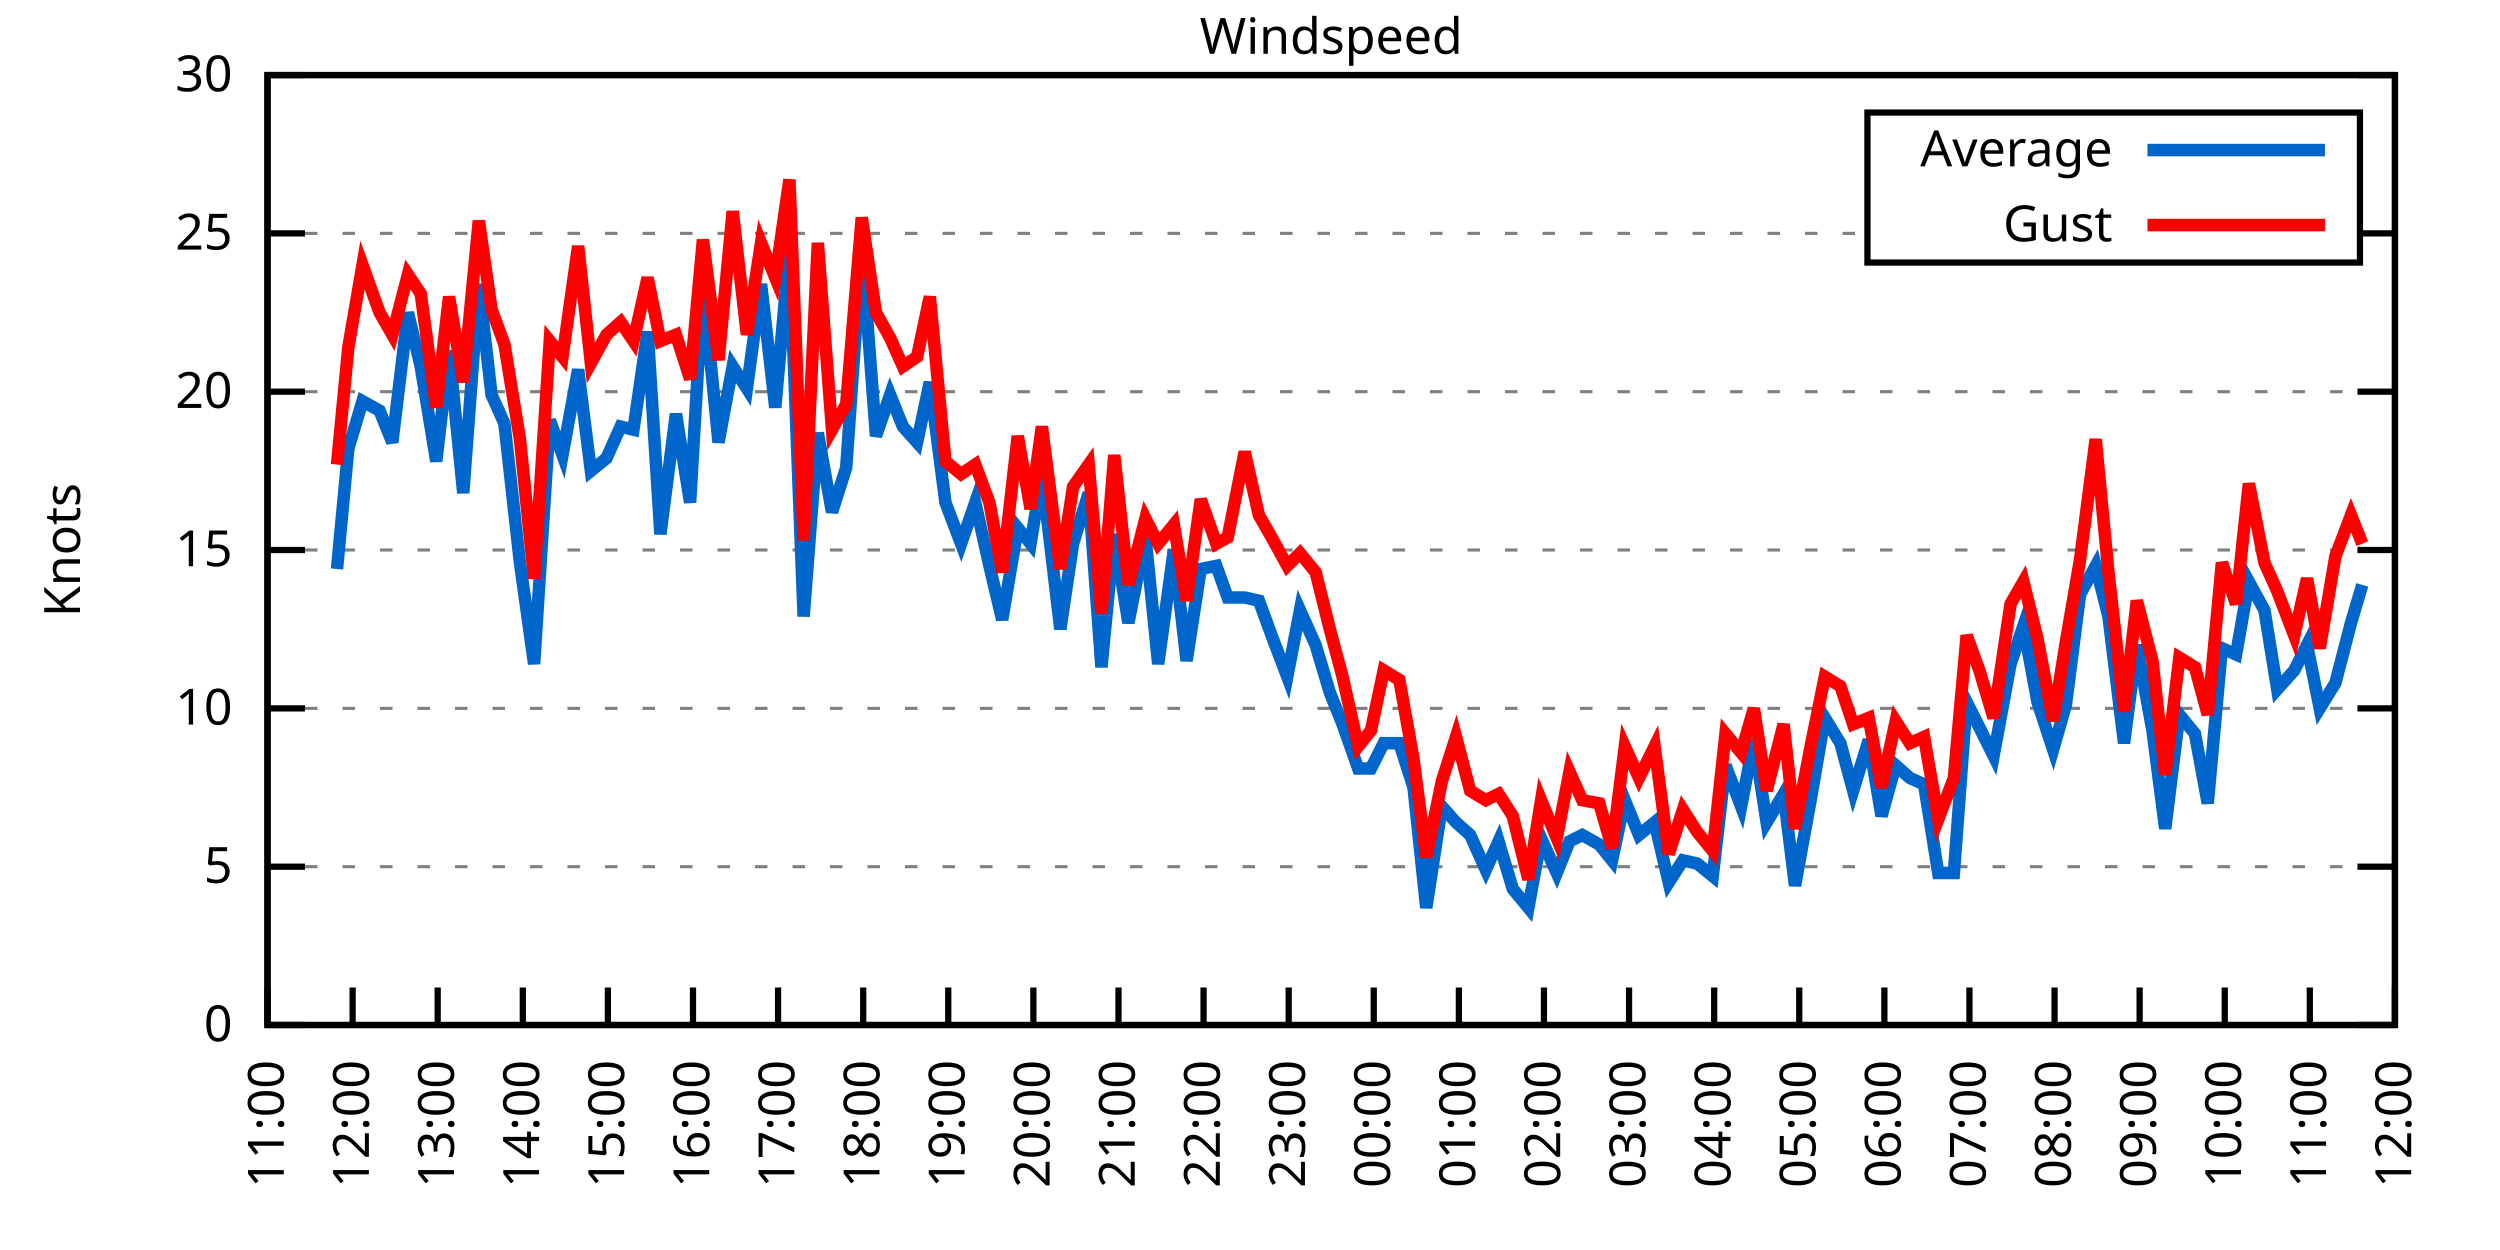
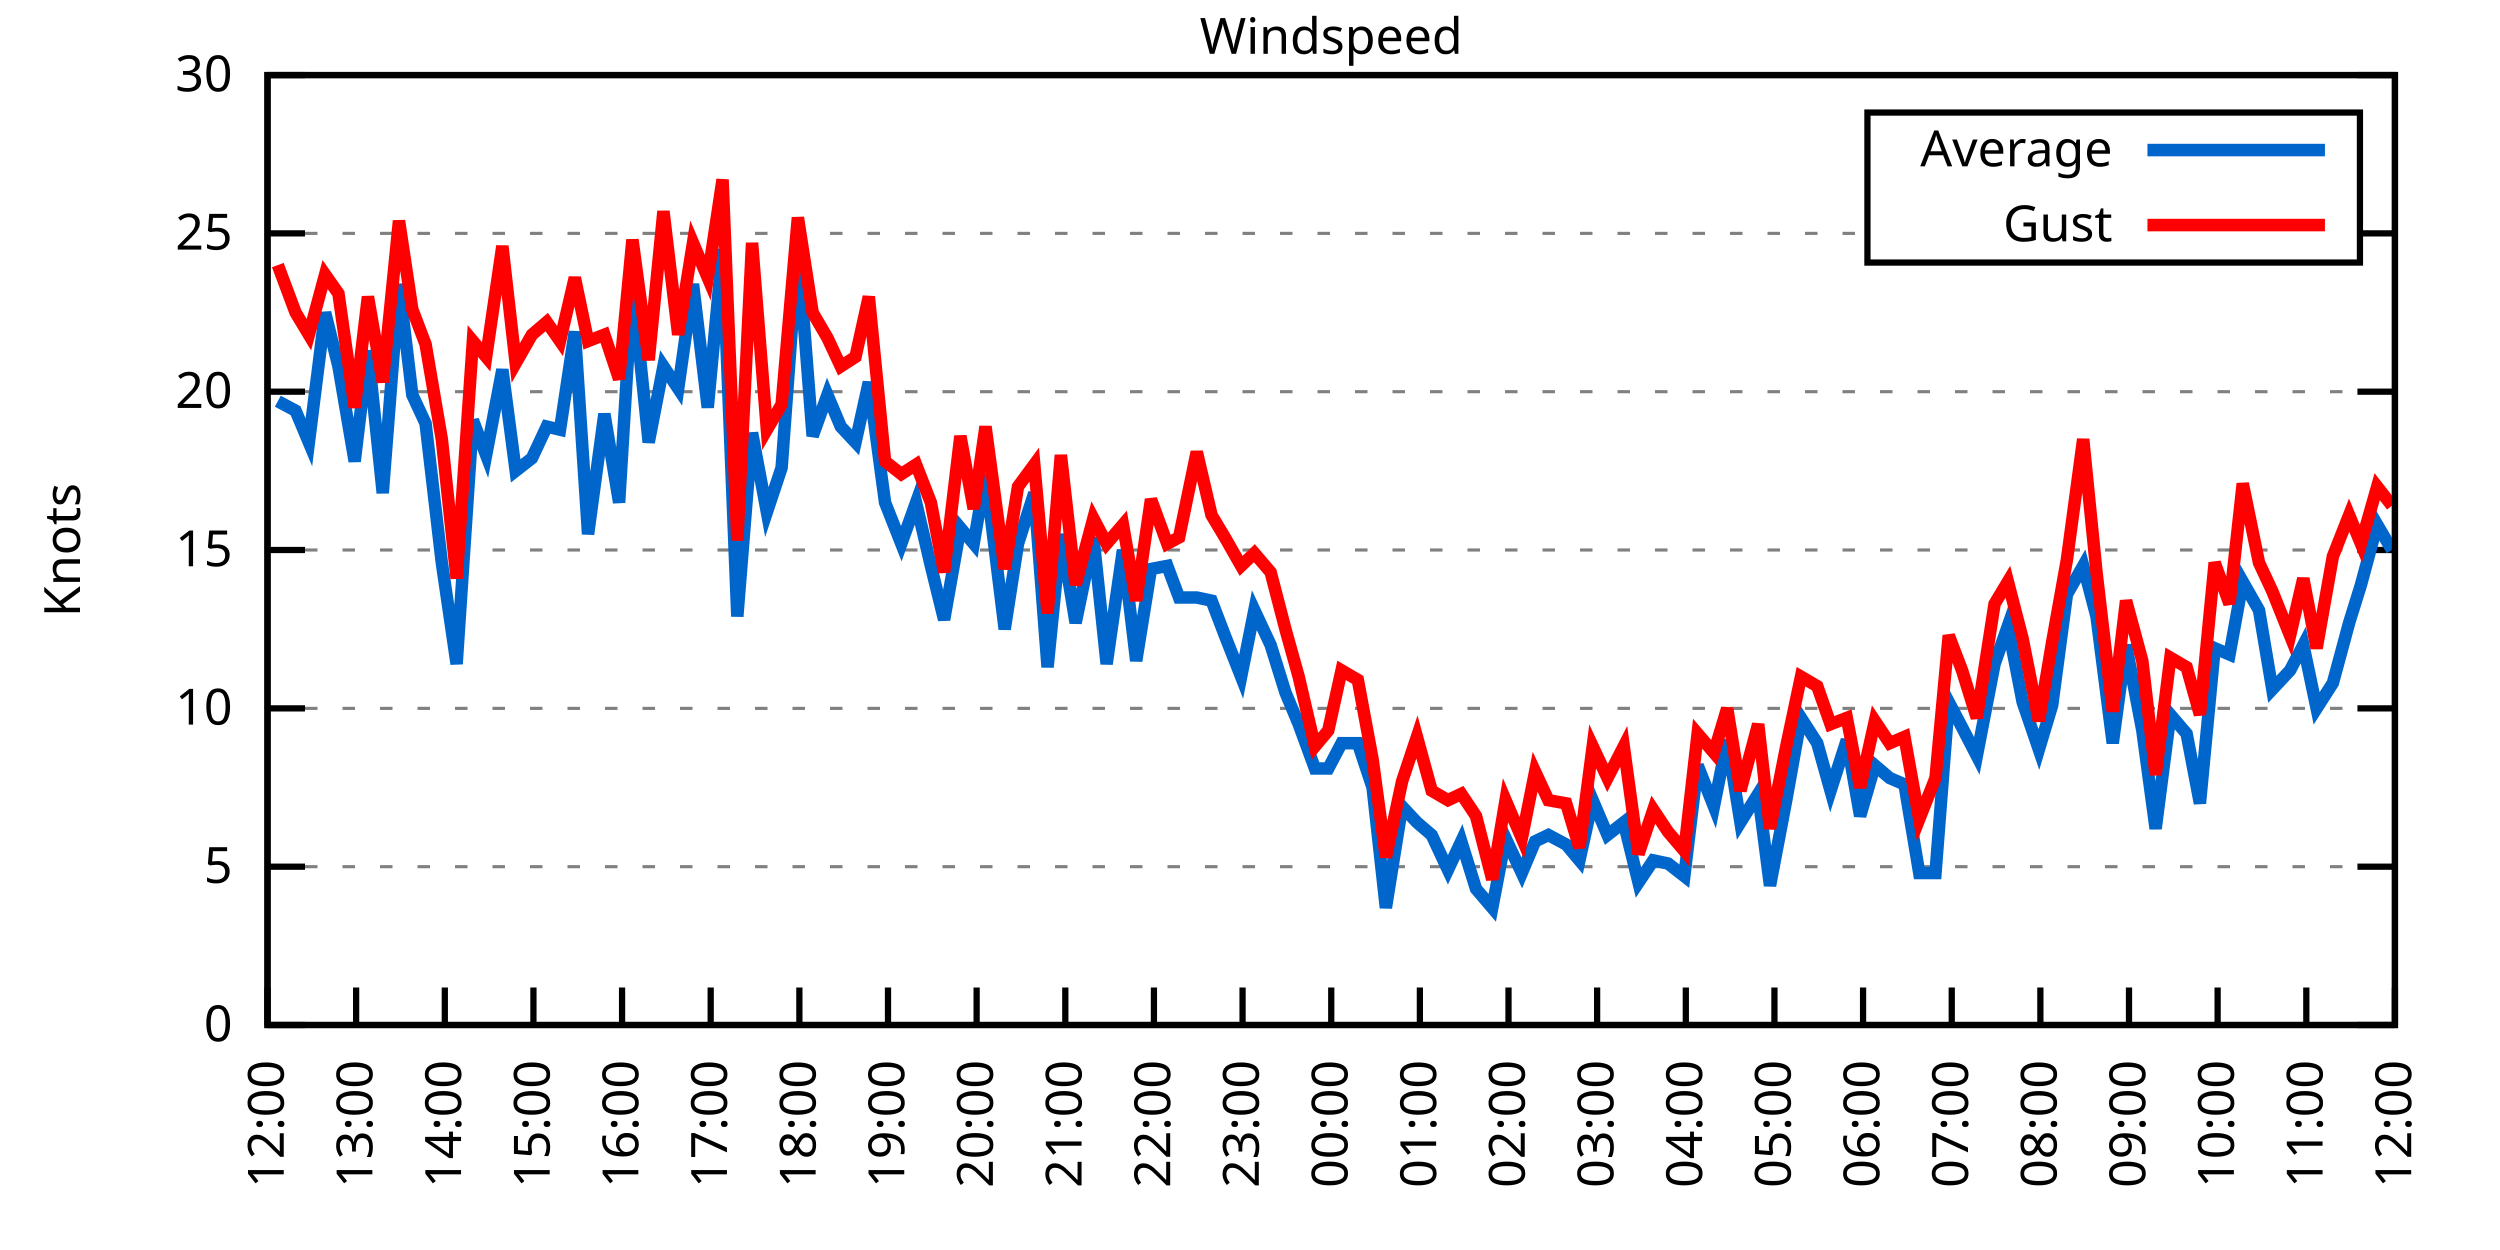
<svg xmlns="http://www.w3.org/2000/svg" xmlns:xlink="http://www.w3.org/1999/xlink" width="400" height="200" viewBox="0 0 400 200">
  <g id="gnuplot_canvas">
    <rect x="0" y="0" width="400" height="200" fill="none" />
    <defs>
      <circle id="gpDot" r="0.5" stroke-width="0.5" stroke="currentColor" />
      <path id="gpPt0" stroke-width="0.333" stroke="currentColor" d="M-1,0 h2 M0,-1 v2" />
      <path id="gpPt1" stroke-width="0.333" stroke="currentColor" d="M-1,-1 L1,1 M1,-1 L-1,1" />
      <path id="gpPt2" stroke-width="0.333" stroke="currentColor" d="M-1,0 L1,0 M0,-1 L0,1 M-1,-1 L1,1 M-1,1 L1,-1" />
      <rect id="gpPt3" stroke-width="0.333" stroke="currentColor" x="-1" y="-1" width="2" height="2" />
      <rect id="gpPt4" stroke-width="0.333" stroke="currentColor" fill="currentColor" x="-1" y="-1" width="2" height="2" />
      <circle id="gpPt5" stroke-width="0.333" stroke="currentColor" cx="0" cy="0" r="1" />
      <use xlink:href="#gpPt5" id="gpPt6" fill="currentColor" stroke="none" />
      <path id="gpPt7" stroke-width="0.333" stroke="currentColor" d="M0,-1.33 L-1.33,0.67 L1.33,0.67 z" />
      <use xlink:href="#gpPt7" id="gpPt8" fill="currentColor" stroke="none" />
      <use xlink:href="#gpPt7" id="gpPt9" stroke="currentColor" transform="rotate(180)" />
      <use xlink:href="#gpPt9" id="gpPt10" fill="currentColor" stroke="none" />
      <use xlink:href="#gpPt3" id="gpPt11" stroke="currentColor" transform="rotate(45)" />
      <use xlink:href="#gpPt11" id="gpPt12" fill="currentColor" stroke="none" />
      <path id="gpPt13" stroke-width="0.333" stroke="currentColor" d="M0,1.330 L1.265,0.411 L0.782,-1.067 L-0.782,-1.076 L-1.265,0.411 z" />
      <use xlink:href="#gpPt13" id="gpPt14" fill="currentColor" stroke="none" />
      <filter id="textbox" filterUnits="objectBoundingBox" x="0" y="0" height="1" width="1">
        <feFlood flood-color="white" flood-opacity="1" result="bgnd" />
        <feComposite in="SourceGraphic" in2="bgnd" operator="atop" />
      </filter>
      <filter id="greybox" filterUnits="objectBoundingBox" x="0" y="0" height="1" width="1">
        <feFlood flood-color="lightgrey" flood-opacity="1" result="grey" />
        <feComposite in="SourceGraphic" in2="grey" operator="atop" />
      </filter>
    </defs>
    <g fill="none" color="white" stroke="currentColor" stroke-width="1.00" stroke-linecap="butt" stroke-linejoin="miter">
</g>
    <g fill="none" color="black" stroke="currentColor" stroke-width="1.00" stroke-linecap="butt" stroke-linejoin="miter">
      <g stroke="none" shape-rendering="crispEdges">
        <polygon fill="rgb(255, 255, 255)" points="42.80,164.00 383.18,164.00 383.18,12.02 42.80,12.02 " />
      </g>
    </g>
    <g fill="none" color="black" stroke="currentColor" stroke-width="1.00" stroke-linecap="butt" stroke-linejoin="miter">
</g>
    <g fill="none" color="black" stroke="black" stroke-width="0.50" stroke-linecap="butt" stroke-linejoin="miter">
</g>
    <g fill="none" color="gray" stroke="currentColor" stroke-width="0.50" stroke-linecap="butt" stroke-linejoin="miter">
      <path stroke="gray" stroke-dasharray="2,4" class="gridline" d="M42.80,164.00 L383.19,164.00  " />
    </g>
    <g fill="none" color="gray" stroke="gray" stroke-width="1.00" stroke-linecap="butt" stroke-linejoin="miter">
</g>
    <g fill="none" color="black" stroke="currentColor" stroke-width="1.00" stroke-linecap="butt" stroke-linejoin="miter">
      <path stroke="black" d="M42.80,164.00 L48.80,164.00 M383.19,164.00 L377.19,164.00  " />
      <g transform="translate(37.20,166.60)" stroke="none" fill="black" font-family="Sans" font-size="8.00" text-anchor="end">
        <text>
          <tspan font-family="Sans"> 0</tspan>
        </text>
      </g>
    </g>
    <g fill="none" color="black" stroke="currentColor" stroke-width="1.00" stroke-linecap="butt" stroke-linejoin="miter">
</g>
    <g fill="none" color="black" stroke="black" stroke-width="0.50" stroke-linecap="butt" stroke-linejoin="miter">
</g>
    <g fill="none" color="gray" stroke="currentColor" stroke-width="0.50" stroke-linecap="butt" stroke-linejoin="miter">
      <path stroke="gray" stroke-dasharray="2,4" class="gridline" d="M42.80,138.67 L383.19,138.67  " />
    </g>
    <g fill="none" color="gray" stroke="gray" stroke-width="1.00" stroke-linecap="butt" stroke-linejoin="miter">
</g>
    <g fill="none" color="black" stroke="currentColor" stroke-width="1.00" stroke-linecap="butt" stroke-linejoin="miter">
      <path stroke="black" d="M42.80,138.67 L48.80,138.67 M383.19,138.67 L377.19,138.67  " />
      <g transform="translate(37.20,141.27)" stroke="none" fill="black" font-family="Sans" font-size="8.00" text-anchor="end">
        <text>
          <tspan font-family="Sans"> 5</tspan>
        </text>
      </g>
    </g>
    <g fill="none" color="black" stroke="currentColor" stroke-width="1.00" stroke-linecap="butt" stroke-linejoin="miter">
</g>
    <g fill="none" color="black" stroke="black" stroke-width="0.50" stroke-linecap="butt" stroke-linejoin="miter">
</g>
    <g fill="none" color="gray" stroke="currentColor" stroke-width="0.50" stroke-linecap="butt" stroke-linejoin="miter">
      <path stroke="gray" stroke-dasharray="2,4" class="gridline" d="M42.80,113.34 L383.19,113.34  " />
    </g>
    <g fill="none" color="gray" stroke="gray" stroke-width="1.00" stroke-linecap="butt" stroke-linejoin="miter">
</g>
    <g fill="none" color="black" stroke="currentColor" stroke-width="1.00" stroke-linecap="butt" stroke-linejoin="miter">
      <path stroke="black" d="M42.80,113.34 L48.80,113.34 M383.19,113.34 L377.19,113.34  " />
      <g transform="translate(37.20,115.94)" stroke="none" fill="black" font-family="Sans" font-size="8.00" text-anchor="end">
        <text>
          <tspan font-family="Sans"> 10</tspan>
        </text>
      </g>
    </g>
    <g fill="none" color="black" stroke="currentColor" stroke-width="1.00" stroke-linecap="butt" stroke-linejoin="miter">
</g>
    <g fill="none" color="black" stroke="black" stroke-width="0.50" stroke-linecap="butt" stroke-linejoin="miter">
</g>
    <g fill="none" color="gray" stroke="currentColor" stroke-width="0.50" stroke-linecap="butt" stroke-linejoin="miter">
      <path stroke="gray" stroke-dasharray="2,4" class="gridline" d="M42.80,88.00 L383.19,88.00  " />
    </g>
    <g fill="none" color="gray" stroke="gray" stroke-width="1.00" stroke-linecap="butt" stroke-linejoin="miter">
</g>
    <g fill="none" color="black" stroke="currentColor" stroke-width="1.00" stroke-linecap="butt" stroke-linejoin="miter">
      <path stroke="black" d="M42.80,88.00 L48.80,88.00 M383.19,88.00 L377.19,88.00  " />
      <g transform="translate(37.20,90.60)" stroke="none" fill="black" font-family="Sans" font-size="8.00" text-anchor="end">
        <text>
          <tspan font-family="Sans"> 15</tspan>
        </text>
      </g>
    </g>
    <g fill="none" color="black" stroke="currentColor" stroke-width="1.00" stroke-linecap="butt" stroke-linejoin="miter">
</g>
    <g fill="none" color="black" stroke="black" stroke-width="0.50" stroke-linecap="butt" stroke-linejoin="miter">
</g>
    <g fill="none" color="gray" stroke="currentColor" stroke-width="0.50" stroke-linecap="butt" stroke-linejoin="miter">
      <path stroke="gray" stroke-dasharray="2,4" class="gridline" d="M42.80,62.67 L383.19,62.67  " />
    </g>
    <g fill="none" color="gray" stroke="gray" stroke-width="1.00" stroke-linecap="butt" stroke-linejoin="miter">
</g>
    <g fill="none" color="black" stroke="currentColor" stroke-width="1.00" stroke-linecap="butt" stroke-linejoin="miter">
      <path stroke="black" d="M42.80,62.67 L48.80,62.67 M383.19,62.67 L377.19,62.67  " />
      <g transform="translate(37.20,65.27)" stroke="none" fill="black" font-family="Sans" font-size="8.00" text-anchor="end">
        <text>
          <tspan font-family="Sans"> 20</tspan>
        </text>
      </g>
    </g>
    <g fill="none" color="black" stroke="currentColor" stroke-width="1.00" stroke-linecap="butt" stroke-linejoin="miter">
</g>
    <g fill="none" color="black" stroke="black" stroke-width="0.50" stroke-linecap="butt" stroke-linejoin="miter">
</g>
    <g fill="none" color="gray" stroke="currentColor" stroke-width="0.50" stroke-linecap="butt" stroke-linejoin="miter">
      <path stroke="gray" stroke-dasharray="2,4" class="gridline" d="M42.80,37.34 L298.79,37.34 M377.59,37.34 L383.19,37.34  " />
    </g>
    <g fill="none" color="gray" stroke="gray" stroke-width="1.00" stroke-linecap="butt" stroke-linejoin="miter">
</g>
    <g fill="none" color="black" stroke="currentColor" stroke-width="1.00" stroke-linecap="butt" stroke-linejoin="miter">
      <path stroke="black" d="M42.80,37.34 L48.80,37.34 M383.19,37.34 L377.19,37.34  " />
      <g transform="translate(37.20,39.94)" stroke="none" fill="black" font-family="Sans" font-size="8.00" text-anchor="end">
        <text>
          <tspan font-family="Sans"> 25</tspan>
        </text>
      </g>
    </g>
    <g fill="none" color="black" stroke="currentColor" stroke-width="1.00" stroke-linecap="butt" stroke-linejoin="miter">
</g>
    <g fill="none" color="black" stroke="black" stroke-width="0.50" stroke-linecap="butt" stroke-linejoin="miter">
</g>
    <g fill="none" color="gray" stroke="currentColor" stroke-width="0.50" stroke-linecap="butt" stroke-linejoin="miter">
      <path stroke="gray" stroke-dasharray="2,4" class="gridline" d="M42.80,12.01 L383.19,12.01  " />
    </g>
    <g fill="none" color="gray" stroke="gray" stroke-width="1.00" stroke-linecap="butt" stroke-linejoin="miter">
</g>
    <g fill="none" color="black" stroke="currentColor" stroke-width="1.00" stroke-linecap="butt" stroke-linejoin="miter">
      <path stroke="black" d="M42.80,12.01 L48.80,12.01 M383.19,12.01 L377.19,12.01  " />
      <g transform="translate(37.20,14.61)" stroke="none" fill="black" font-family="Sans" font-size="8.00" text-anchor="end">
        <text>
          <tspan font-family="Sans"> 30</tspan>
        </text>
      </g>
    </g>
    <g fill="none" color="black" stroke="currentColor" stroke-width="1.00" stroke-linecap="butt" stroke-linejoin="miter">
      <path stroke="black" d="M42.80,164.00 L42.80,158.00  " />
      <g transform="translate(45.40,169.60) rotate(270.00)" stroke="none" fill="black" font-family="Sans" font-size="8.00" text-anchor="end">
        <text>
-           <tspan font-family="Sans">11:00</tspan>
-         </text>
-       </g>
-     </g>
-     <g fill="none" color="black" stroke="currentColor" stroke-width="1.00" stroke-linecap="butt" stroke-linejoin="miter">
-       <path stroke="black" d="M56.42,164.00 L56.42,158.00  " />
-       <g transform="translate(59.02,169.60) rotate(270.00)" stroke="none" fill="black" font-family="Sans" font-size="8.00" text-anchor="end">
-         <text>
          <tspan font-family="Sans">12:00</tspan>
        </text>
      </g>
    </g>
    <g fill="none" color="black" stroke="currentColor" stroke-width="1.00" stroke-linecap="butt" stroke-linejoin="miter">
-       <path stroke="black" d="M70.03,164.00 L70.03,158.00  " />
-       <g transform="translate(72.63,169.60) rotate(270.00)" stroke="none" fill="black" font-family="Sans" font-size="8.00" text-anchor="end">
+       <path stroke="black" d="M56.98,164.00 L56.98,158.00  " />
+       <g transform="translate(59.58,169.60) rotate(270.00)" stroke="none" fill="black" font-family="Sans" font-size="8.00" text-anchor="end">
        <text>
          <tspan font-family="Sans">13:00</tspan>
        </text>
      </g>
    </g>
    <g fill="none" color="black" stroke="currentColor" stroke-width="1.00" stroke-linecap="butt" stroke-linejoin="miter">
-       <path stroke="black" d="M83.65,164.00 L83.65,158.00  " />
-       <g transform="translate(86.25,169.60) rotate(270.00)" stroke="none" fill="black" font-family="Sans" font-size="8.00" text-anchor="end">
+       <path stroke="black" d="M71.17,164.00 L71.17,158.00  " />
+       <g transform="translate(73.77,169.60) rotate(270.00)" stroke="none" fill="black" font-family="Sans" font-size="8.00" text-anchor="end">
        <text>
          <tspan font-family="Sans">14:00</tspan>
        </text>
      </g>
    </g>
    <g fill="none" color="black" stroke="currentColor" stroke-width="1.00" stroke-linecap="butt" stroke-linejoin="miter">
-       <path stroke="black" d="M97.26,164.00 L97.26,158.00  " />
-       <g transform="translate(99.86,169.60) rotate(270.00)" stroke="none" fill="black" font-family="Sans" font-size="8.00" text-anchor="end">
+       <path stroke="black" d="M85.35,164.00 L85.35,158.00  " />
+       <g transform="translate(87.95,169.60) rotate(270.00)" stroke="none" fill="black" font-family="Sans" font-size="8.00" text-anchor="end">
        <text>
          <tspan font-family="Sans">15:00</tspan>
        </text>
      </g>
    </g>
    <g fill="none" color="black" stroke="currentColor" stroke-width="1.00" stroke-linecap="butt" stroke-linejoin="miter">
-       <path stroke="black" d="M110.88,164.00 L110.88,158.00  " />
-       <g transform="translate(113.48,169.60) rotate(270.00)" stroke="none" fill="black" font-family="Sans" font-size="8.00" text-anchor="end">
+       <path stroke="black" d="M99.53,164.00 L99.53,158.00  " />
+       <g transform="translate(102.13,169.60) rotate(270.00)" stroke="none" fill="black" font-family="Sans" font-size="8.00" text-anchor="end">
        <text>
          <tspan font-family="Sans">16:00</tspan>
        </text>
      </g>
    </g>
    <g fill="none" color="black" stroke="currentColor" stroke-width="1.00" stroke-linecap="butt" stroke-linejoin="miter">
-       <path stroke="black" d="M124.49,164.00 L124.49,158.00  " />
-       <g transform="translate(127.09,169.60) rotate(270.00)" stroke="none" fill="black" font-family="Sans" font-size="8.00" text-anchor="end">
+       <path stroke="black" d="M113.71,164.00 L113.71,158.00  " />
+       <g transform="translate(116.31,169.60) rotate(270.00)" stroke="none" fill="black" font-family="Sans" font-size="8.00" text-anchor="end">
        <text>
          <tspan font-family="Sans">17:00</tspan>
        </text>
      </g>
    </g>
    <g fill="none" color="black" stroke="currentColor" stroke-width="1.00" stroke-linecap="butt" stroke-linejoin="miter">
-       <path stroke="black" d="M138.11,164.00 L138.11,158.00  " />
-       <g transform="translate(140.71,169.60) rotate(270.00)" stroke="none" fill="black" font-family="Sans" font-size="8.00" text-anchor="end">
+       <path stroke="black" d="M127.90,164.00 L127.90,158.00  " />
+       <g transform="translate(130.50,169.60) rotate(270.00)" stroke="none" fill="black" font-family="Sans" font-size="8.00" text-anchor="end">
        <text>
          <tspan font-family="Sans">18:00</tspan>
        </text>
      </g>
    </g>
    <g fill="none" color="black" stroke="currentColor" stroke-width="1.00" stroke-linecap="butt" stroke-linejoin="miter">
-       <path stroke="black" d="M151.72,164.00 L151.72,158.00  " />
-       <g transform="translate(154.32,169.60) rotate(270.00)" stroke="none" fill="black" font-family="Sans" font-size="8.00" text-anchor="end">
+       <path stroke="black" d="M142.08,164.00 L142.08,158.00  " />
+       <g transform="translate(144.68,169.60) rotate(270.00)" stroke="none" fill="black" font-family="Sans" font-size="8.00" text-anchor="end">
        <text>
          <tspan font-family="Sans">19:00</tspan>
        </text>
      </g>
    </g>
    <g fill="none" color="black" stroke="currentColor" stroke-width="1.00" stroke-linecap="butt" stroke-linejoin="miter">
-       <path stroke="black" d="M165.34,164.00 L165.34,158.00  " />
-       <g transform="translate(167.94,169.60) rotate(270.00)" stroke="none" fill="black" font-family="Sans" font-size="8.00" text-anchor="end">
+       <path stroke="black" d="M156.26,164.00 L156.26,158.00  " />
+       <g transform="translate(158.86,169.60) rotate(270.00)" stroke="none" fill="black" font-family="Sans" font-size="8.00" text-anchor="end">
        <text>
          <tspan font-family="Sans">20:00</tspan>
        </text>
      </g>
    </g>
    <g fill="none" color="black" stroke="currentColor" stroke-width="1.00" stroke-linecap="butt" stroke-linejoin="miter">
-       <path stroke="black" d="M178.96,164.00 L178.96,158.00  " />
-       <g transform="translate(181.56,169.60) rotate(270.00)" stroke="none" fill="black" font-family="Sans" font-size="8.00" text-anchor="end">
+       <path stroke="black" d="M170.45,164.00 L170.45,158.00  " />
+       <g transform="translate(173.05,169.60) rotate(270.00)" stroke="none" fill="black" font-family="Sans" font-size="8.00" text-anchor="end">
        <text>
          <tspan font-family="Sans">21:00</tspan>
        </text>
      </g>
    </g>
    <g fill="none" color="black" stroke="currentColor" stroke-width="1.00" stroke-linecap="butt" stroke-linejoin="miter">
-       <path stroke="black" d="M192.57,164.00 L192.57,158.00  " />
-       <g transform="translate(195.17,169.60) rotate(270.00)" stroke="none" fill="black" font-family="Sans" font-size="8.00" text-anchor="end">
+       <path stroke="black" d="M184.63,164.00 L184.63,158.00  " />
+       <g transform="translate(187.23,169.60) rotate(270.00)" stroke="none" fill="black" font-family="Sans" font-size="8.00" text-anchor="end">
        <text>
          <tspan font-family="Sans">22:00</tspan>
        </text>
      </g>
    </g>
    <g fill="none" color="black" stroke="currentColor" stroke-width="1.00" stroke-linecap="butt" stroke-linejoin="miter">
-       <path stroke="black" d="M206.19,164.00 L206.19,158.00  " />
-       <g transform="translate(208.79,169.60) rotate(270.00)" stroke="none" fill="black" font-family="Sans" font-size="8.00" text-anchor="end">
+       <path stroke="black" d="M198.81,164.00 L198.81,158.00  " />
+       <g transform="translate(201.41,169.60) rotate(270.00)" stroke="none" fill="black" font-family="Sans" font-size="8.00" text-anchor="end">
        <text>
          <tspan font-family="Sans">23:00</tspan>
        </text>
      </g>
    </g>
    <g fill="none" color="black" stroke="currentColor" stroke-width="1.00" stroke-linecap="butt" stroke-linejoin="miter">
-       <path stroke="black" d="M219.80,164.00 L219.80,158.00  " />
-       <g transform="translate(222.40,169.60) rotate(270.00)" stroke="none" fill="black" font-family="Sans" font-size="8.00" text-anchor="end">
+       <path stroke="black" d="M213.00,164.00 L213.00,158.00  " />
+       <g transform="translate(215.60,169.60) rotate(270.00)" stroke="none" fill="black" font-family="Sans" font-size="8.00" text-anchor="end">
        <text>
          <tspan font-family="Sans">00:00</tspan>
        </text>
      </g>
    </g>
    <g fill="none" color="black" stroke="currentColor" stroke-width="1.00" stroke-linecap="butt" stroke-linejoin="miter">
-       <path stroke="black" d="M233.42,164.00 L233.42,158.00  " />
-       <g transform="translate(236.02,169.60) rotate(270.00)" stroke="none" fill="black" font-family="Sans" font-size="8.00" text-anchor="end">
+       <path stroke="black" d="M227.18,164.00 L227.18,158.00  " />
+       <g transform="translate(229.78,169.60) rotate(270.00)" stroke="none" fill="black" font-family="Sans" font-size="8.00" text-anchor="end">
        <text>
          <tspan font-family="Sans">01:00</tspan>
        </text>
      </g>
    </g>
    <g fill="none" color="black" stroke="currentColor" stroke-width="1.00" stroke-linecap="butt" stroke-linejoin="miter">
-       <path stroke="black" d="M247.03,164.00 L247.03,158.00  " />
-       <g transform="translate(249.63,169.60) rotate(270.00)" stroke="none" fill="black" font-family="Sans" font-size="8.00" text-anchor="end">
+       <path stroke="black" d="M241.36,164.00 L241.36,158.00  " />
+       <g transform="translate(243.96,169.60) rotate(270.00)" stroke="none" fill="black" font-family="Sans" font-size="8.00" text-anchor="end">
        <text>
          <tspan font-family="Sans">02:00</tspan>
        </text>
      </g>
    </g>
    <g fill="none" color="black" stroke="currentColor" stroke-width="1.00" stroke-linecap="butt" stroke-linejoin="miter">
-       <path stroke="black" d="M260.65,164.00 L260.65,158.00  " />
-       <g transform="translate(263.25,169.60) rotate(270.00)" stroke="none" fill="black" font-family="Sans" font-size="8.00" text-anchor="end">
+       <path stroke="black" d="M255.54,164.00 L255.54,158.00  " />
+       <g transform="translate(258.14,169.60) rotate(270.00)" stroke="none" fill="black" font-family="Sans" font-size="8.00" text-anchor="end">
        <text>
          <tspan font-family="Sans">03:00</tspan>
        </text>
      </g>
    </g>
    <g fill="none" color="black" stroke="currentColor" stroke-width="1.00" stroke-linecap="butt" stroke-linejoin="miter">
-       <path stroke="black" d="M274.27,164.00 L274.27,158.00  " />
-       <g transform="translate(276.87,169.60) rotate(270.00)" stroke="none" fill="black" font-family="Sans" font-size="8.00" text-anchor="end">
+       <path stroke="black" d="M269.73,164.00 L269.73,158.00  " />
+       <g transform="translate(272.33,169.60) rotate(270.00)" stroke="none" fill="black" font-family="Sans" font-size="8.00" text-anchor="end">
        <text>
          <tspan font-family="Sans">04:00</tspan>
        </text>
      </g>
    </g>
    <g fill="none" color="black" stroke="currentColor" stroke-width="1.00" stroke-linecap="butt" stroke-linejoin="miter">
-       <path stroke="black" d="M287.88,164.00 L287.88,158.00  " />
-       <g transform="translate(290.48,169.60) rotate(270.00)" stroke="none" fill="black" font-family="Sans" font-size="8.00" text-anchor="end">
+       <path stroke="black" d="M283.91,164.00 L283.91,158.00  " />
+       <g transform="translate(286.51,169.60) rotate(270.00)" stroke="none" fill="black" font-family="Sans" font-size="8.00" text-anchor="end">
        <text>
          <tspan font-family="Sans">05:00</tspan>
        </text>
      </g>
    </g>
    <g fill="none" color="black" stroke="currentColor" stroke-width="1.00" stroke-linecap="butt" stroke-linejoin="miter">
-       <path stroke="black" d="M301.50,164.00 L301.50,158.00  " />
-       <g transform="translate(304.10,169.60) rotate(270.00)" stroke="none" fill="black" font-family="Sans" font-size="8.00" text-anchor="end">
+       <path stroke="black" d="M298.09,164.00 L298.09,158.00  " />
+       <g transform="translate(300.69,169.60) rotate(270.00)" stroke="none" fill="black" font-family="Sans" font-size="8.00" text-anchor="end">
        <text>
          <tspan font-family="Sans">06:00</tspan>
        </text>
      </g>
    </g>
    <g fill="none" color="black" stroke="currentColor" stroke-width="1.00" stroke-linecap="butt" stroke-linejoin="miter">
-       <path stroke="black" d="M315.11,164.00 L315.11,158.00  " />
-       <g transform="translate(317.71,169.60) rotate(270.00)" stroke="none" fill="black" font-family="Sans" font-size="8.00" text-anchor="end">
+       <path stroke="black" d="M312.28,164.00 L312.28,158.00  " />
+       <g transform="translate(314.88,169.60) rotate(270.00)" stroke="none" fill="black" font-family="Sans" font-size="8.00" text-anchor="end">
        <text>
          <tspan font-family="Sans">07:00</tspan>
        </text>
      </g>
    </g>
    <g fill="none" color="black" stroke="currentColor" stroke-width="1.00" stroke-linecap="butt" stroke-linejoin="miter">
-       <path stroke="black" d="M328.73,164.00 L328.73,158.00  " />
-       <g transform="translate(331.33,169.60) rotate(270.00)" stroke="none" fill="black" font-family="Sans" font-size="8.00" text-anchor="end">
+       <path stroke="black" d="M326.46,164.00 L326.46,158.00  " />
+       <g transform="translate(329.06,169.60) rotate(270.00)" stroke="none" fill="black" font-family="Sans" font-size="8.00" text-anchor="end">
        <text>
          <tspan font-family="Sans">08:00</tspan>
        </text>
      </g>
    </g>
    <g fill="none" color="black" stroke="currentColor" stroke-width="1.00" stroke-linecap="butt" stroke-linejoin="miter">
-       <path stroke="black" d="M342.34,164.00 L342.34,158.00  " />
-       <g transform="translate(344.94,169.60) rotate(270.00)" stroke="none" fill="black" font-family="Sans" font-size="8.00" text-anchor="end">
+       <path stroke="black" d="M340.64,164.00 L340.64,158.00  " />
+       <g transform="translate(343.24,169.60) rotate(270.00)" stroke="none" fill="black" font-family="Sans" font-size="8.00" text-anchor="end">
        <text>
          <tspan font-family="Sans">09:00</tspan>
        </text>
      </g>
    </g>
    <g fill="none" color="black" stroke="currentColor" stroke-width="1.00" stroke-linecap="butt" stroke-linejoin="miter">
-       <path stroke="black" d="M355.96,164.00 L355.96,158.00  " />
-       <g transform="translate(358.56,169.60) rotate(270.00)" stroke="none" fill="black" font-family="Sans" font-size="8.00" text-anchor="end">
+       <path stroke="black" d="M354.82,164.00 L354.82,158.00  " />
+       <g transform="translate(357.42,169.60) rotate(270.00)" stroke="none" fill="black" font-family="Sans" font-size="8.00" text-anchor="end">
        <text>
          <tspan font-family="Sans">10:00</tspan>
        </text>
      </g>
    </g>
    <g fill="none" color="black" stroke="currentColor" stroke-width="1.00" stroke-linecap="butt" stroke-linejoin="miter">
-       <path stroke="black" d="M369.57,164.00 L369.57,158.00  " />
-       <g transform="translate(372.17,169.60) rotate(270.00)" stroke="none" fill="black" font-family="Sans" font-size="8.00" text-anchor="end">
+       <path stroke="black" d="M369.01,164.00 L369.01,158.00  " />
+       <g transform="translate(371.61,169.60) rotate(270.00)" stroke="none" fill="black" font-family="Sans" font-size="8.00" text-anchor="end">
        <text>
          <tspan font-family="Sans">11:00</tspan>
        </text>
      </g>
    </g>
    <g fill="none" color="black" stroke="currentColor" stroke-width="1.00" stroke-linecap="butt" stroke-linejoin="miter">
      <path stroke="black" d="M383.19,164.00 L383.19,158.00  " />
      <g transform="translate(385.79,169.60) rotate(270.00)" stroke="none" fill="black" font-family="Sans" font-size="8.00" text-anchor="end">
        <text>
          <tspan font-family="Sans">12:00</tspan>
        </text>
      </g>
    </g>
    <g fill="none" color="black" stroke="currentColor" stroke-width="1.00" stroke-linecap="butt" stroke-linejoin="miter">
</g>
    <g fill="none" color="black" stroke="currentColor" stroke-width="1.00" stroke-linecap="butt" stroke-linejoin="miter">
      <path stroke="black" d="M42.80,12.01 L42.80,164.00 L383.19,164.00 L383.19,12.01 L42.80,12.01 Z  " />
    </g>
    <g fill="none" color="black" stroke="currentColor" stroke-width="1.00" stroke-linecap="butt" stroke-linejoin="miter">
</g>
    <g fill="none" color="black" stroke="currentColor" stroke-width="1.00" stroke-linecap="butt" stroke-linejoin="miter">
      <path stroke="black" d="M298.79,42.01 L298.79,18.01 L377.59,18.01 L377.59,42.01 L298.79,42.01 Z  " />
    </g>
    <g id="Windspeed_plot_1">
      <g fill="none" color="white" stroke="black" stroke-width="2.00" stroke-linecap="butt" stroke-linejoin="miter">
</g>
      <g fill="none" color="black" stroke="currentColor" stroke-width="2.00" stroke-linecap="butt" stroke-linejoin="miter">
        <g transform="translate(337.99,26.61)" stroke="none" fill="black" font-family="Sans" font-size="8.00" text-anchor="end">
          <text>
            <tspan font-family="Sans">Average</tspan>
          </text>
        </g>
      </g>
      <g fill="none" color="black" stroke="currentColor" stroke-width="2.00" stroke-linecap="butt" stroke-linejoin="miter">
-         <path stroke="rgb(  0, 102, 204)" d="M343.59,24.01 L371.99,24.01 M53.92,91.04 L55.73,71.79 L58.00,64.19 L60.73,65.71 L62.77,70.78 L65.27,50.01   L67.31,58.62 L69.80,73.82 L71.85,56.09 L74.12,78.89 L76.61,45.45 L78.65,63.18 L80.70,67.74 L83.19,90.03   L85.46,106.24 L87.96,67.23 L90.00,72.81 L92.50,59.13 L94.54,75.34 L97.04,73.31 L99.30,68.25 L101.35,68.75   L103.62,53.05 L105.66,85.47 L108.15,66.22 L110.42,80.41 L112.47,45.45 L114.96,70.78 L117.23,58.62 L119.50,62.17   L121.77,45.45 L124.04,65.21 L126.31,39.87 L128.58,98.64 L130.85,69.26 L133.12,81.93 L135.39,74.83 L137.88,39.37   L140.15,69.77 L142.42,63.18 L144.46,68.25 L146.73,70.78 L148.77,61.15 L151.27,80.41 L153.77,86.99 L156.04,80.41   L158.31,90.54 L160.35,99.15 L162.84,84.46 L164.89,86.99 L166.70,75.85 L169.65,100.67 L171.69,86.99 L174.19,78.89   L176.23,106.75 L178.28,85.47 L180.54,99.66 L183.27,85.98 L185.31,106.24 L187.81,88.00 L189.85,105.74 L192.12,91.04   L194.61,90.54 L196.43,95.60 L199.15,95.60 L201.42,96.11 L203.46,101.68 L205.96,108.27 L208.00,97.63 L210.50,103.20   L212.77,110.80 L214.81,115.87 L217.31,122.96 L219.35,122.96 L221.39,118.91 L223.89,118.91 L226.16,126.00 L228.20,145.25   L230.70,129.04 L232.96,131.58 L235.23,133.60 L237.73,139.17 L239.77,134.62 L242.04,142.21 L244.54,145.25 L246.58,134.11   L249.08,139.68 L251.12,134.62 L253.16,133.60 L255.88,135.12 L257.93,137.66 L259.97,128.03 L262.24,133.60 L264.73,131.58   L267.00,141.20 L269.27,137.66 L271.54,138.16 L274.04,140.19 L276.08,122.46 L278.58,129.04 L280.62,118.40 L282.66,131.58   L285.38,127.02 L287.20,141.71 L289.70,128.03 L291.97,114.86 L294.46,118.91 L296.50,126.51 L299.00,118.40 L301.04,130.56   L303.31,122.46 L305.58,124.48 L307.85,125.50 L310.12,139.68 L312.62,139.68 L314.66,112.32 L316.70,116.38 L318.97,120.94   L321.69,106.24 L323.74,100.16 L326.00,112.32 L328.50,119.92 L330.54,112.83 L332.81,95.10 L335.31,90.54 L337.35,98.64   L339.85,118.91 L341.89,103.20 L344.39,116.88 L346.43,132.59 L348.70,114.35 L351.19,117.39 L353.24,128.54 L355.50,103.71   L357.77,104.72 L359.82,93.07 L362.31,97.63 L364.36,110.30 L367.08,107.26 L369.12,103.20 L371.16,113.34 L373.66,109.28   L376.16,99.66 L377.97,93.58  " />
+         <path stroke="rgb(  0, 102, 204)" d="M343.59,24.01 L371.99,24.01 M44.45,64.19 L47.29,65.71 L49.42,70.78 L52.02,50.01 L54.15,58.62 L56.75,73.82   L58.87,56.09 L61.24,78.89 L63.84,45.45 L65.97,63.18 L68.09,67.74 L70.69,90.03 L73.06,106.24 L75.66,67.23   L77.78,72.81 L80.38,59.13 L82.51,75.34 L85.11,73.31 L87.48,68.25 L89.60,68.75 L91.97,53.05 L94.09,85.47   L96.70,66.22 L99.06,80.41 L101.19,45.45 L103.79,70.78 L106.15,58.62 L108.51,62.17 L110.88,45.45 L113.24,65.21   L115.61,39.87 L117.97,98.64 L120.33,69.26 L122.70,81.93 L125.06,74.83 L127.66,39.37 L130.02,69.77 L132.39,63.18   L134.52,68.25 L136.88,70.78 L139.01,61.15 L141.61,80.41 L144.21,86.99 L146.57,80.41 L148.94,90.54 L151.06,99.15   L153.66,84.46 L155.79,86.99 L157.68,75.85 L160.75,100.67 L162.88,86.99 L165.48,78.89 L167.61,106.75 L169.74,85.47   L172.10,99.66 L174.94,85.98 L177.06,106.24 L179.67,88.00 L181.79,105.74 L184.16,91.04 L186.76,90.54 L188.65,95.60   L191.48,95.60 L193.85,96.11 L195.98,101.68 L198.58,108.27 L200.70,97.63 L203.30,103.20 L205.67,110.80 L207.79,115.87   L210.39,122.96 L212.52,122.96 L214.65,118.91 L217.25,118.91 L219.61,126.00 L221.74,145.25 L224.34,129.04 L226.71,131.58   L229.07,133.60 L231.67,139.17 L233.80,134.62 L236.16,142.21 L238.76,145.25 L240.89,134.11 L243.49,139.68 L245.62,134.62   L247.74,133.60 L250.58,135.12 L252.71,137.66 L254.83,128.03 L257.20,133.60 L259.80,131.58 L262.16,141.20 L264.53,137.66   L266.89,138.16 L269.49,140.19 L271.62,122.46 L274.22,129.04 L276.35,118.40 L278.47,131.58 L281.31,127.02 L283.20,141.71   L285.80,128.03 L288.16,114.86 L290.76,118.91 L292.89,126.51 L295.49,118.40 L297.62,130.56 L299.98,122.46 L302.35,124.48   L304.71,125.50 L307.08,139.68 L309.68,139.68 L311.80,112.32 L313.93,116.38 L316.29,120.94 L319.13,106.24 L321.26,100.16   L323.62,112.32 L326.22,119.92 L328.35,112.83 L330.71,95.10 L333.31,90.54 L335.44,98.64 L338.04,118.91 L340.17,103.20   L342.77,116.88 L344.90,132.59 L347.26,114.35 L349.86,117.39 L351.99,128.54 L354.35,103.71 L356.72,104.72 L358.84,93.07   L361.44,97.63 L363.57,110.30 L366.41,107.26 L368.53,103.20 L370.66,113.34 L373.26,109.28 L375.86,99.66 L377.75,93.58   L380.35,83.95 L382.72,88.00  " />
      </g>
    </g>
    <g id="Windspeed_plot_2">
      <g fill="none" color="black" stroke="currentColor" stroke-width="2.00" stroke-linecap="butt" stroke-linejoin="miter">
        <g transform="translate(337.99,38.61)" stroke="none" fill="black" font-family="Sans" font-size="8.00" text-anchor="end">
          <text>
            <tspan font-family="Sans">Gust</tspan>
          </text>
        </g>
      </g>
      <g fill="none" color="black" stroke="currentColor" stroke-width="2.00" stroke-linecap="butt" stroke-linejoin="miter">
-         <path stroke="rgb(255,   0,   0)" d="M343.59,36.01 L371.99,36.01 M53.92,74.33 L55.73,55.58 L58.00,42.41 L60.73,50.01 L62.77,53.55 L65.27,43.93   L67.31,46.97 L69.80,65.21 L71.85,47.47 L74.12,61.15 L76.61,35.32 L78.65,49.50 L80.70,55.07 L83.19,70.27   L85.46,92.56 L87.96,54.57 L90.00,57.10 L92.50,39.37 L94.54,58.11 L97.04,53.55 L99.30,51.53 L101.35,54.57   L103.62,44.43 L105.66,54.57 L108.15,53.55 L110.42,60.65 L112.47,38.35 L114.96,57.61 L117.23,33.80 L119.50,53.55   L121.77,38.86 L124.04,44.43 L126.31,28.73 L128.58,86.49 L130.85,38.86 L133.12,68.75 L135.39,64.70 L137.88,34.81   L140.15,50.01 L142.42,54.06 L144.46,58.62 L146.73,57.10 L148.77,47.47 L151.27,73.82 L153.77,75.85 L156.04,74.33   L158.31,80.41 L160.35,91.55 L162.84,69.77 L164.89,81.42 L166.70,68.25 L169.65,91.04 L171.69,77.87 L174.19,74.33   L176.23,98.14 L178.28,72.81 L180.54,93.58 L183.27,82.94 L185.31,86.99 L187.81,83.95 L189.85,96.11 L192.12,79.90   L194.61,86.99 L196.43,85.98 L199.15,72.30 L201.42,82.43 L203.46,85.98 L205.96,90.54 L208.00,88.51 L210.50,91.55   L212.77,100.67 L214.81,108.27 L217.31,119.42 L219.35,116.88 L221.39,107.26 L223.89,108.78 L226.16,121.44 L228.20,137.15   L230.70,124.99 L232.96,117.90 L235.23,126.51 L237.73,128.03 L239.77,127.02 L242.04,130.56 L244.54,140.69 L246.58,128.03   L249.08,134.11 L251.12,123.47 L253.16,128.03 L255.88,128.54 L257.93,135.63 L259.97,119.42 L262.24,124.48 L264.73,119.42   L267.00,136.64 L269.27,129.55 L271.54,133.10 L274.04,136.14 L276.08,117.39 L278.58,120.43 L280.62,113.34 L282.66,126.51   L285.38,115.87 L287.20,132.59 L289.70,119.42 L291.97,108.27 L294.46,109.79 L296.50,115.87 L299.00,114.86 L301.04,126.00   L303.31,115.36 L305.58,118.91 L307.85,117.90 L310.12,131.07 L312.62,124.48 L314.66,101.68 L316.70,107.26 L318.97,114.86   L321.69,96.62 L323.74,93.07 L326.00,102.19 L328.50,115.36 L330.54,102.70 L332.81,89.52 L335.31,70.27 L337.35,91.55   L339.85,113.84 L341.89,96.11 L344.39,105.74 L346.43,123.98 L348.70,105.23 L351.19,106.75 L353.24,114.35 L355.50,90.03   L357.77,96.62 L359.82,77.37 L362.31,90.03 L364.36,94.59 L367.08,101.68 L369.12,92.56 L371.16,103.71 L373.66,89.02   L376.16,82.43 L377.97,86.99  " />
+         <path stroke="rgb(255,   0,   0)" d="M343.59,36.01 L371.99,36.01 M44.45,42.41 L47.29,50.01 L49.42,53.55 L52.02,43.93 L54.15,46.97 L56.75,65.21   L58.87,47.47 L61.24,61.15 L63.84,35.32 L65.97,49.50 L68.09,55.07 L70.69,70.27 L73.06,92.56 L75.66,54.57   L77.78,57.10 L80.38,39.37 L82.51,58.11 L85.11,53.55 L87.48,51.53 L89.60,54.57 L91.97,44.43 L94.09,54.57   L96.70,53.55 L99.06,60.65 L101.19,38.35 L103.79,57.61 L106.15,33.80 L108.51,53.55 L110.88,38.86 L113.24,44.43   L115.61,28.73 L117.97,86.49 L120.33,38.86 L122.70,68.75 L125.06,64.70 L127.66,34.81 L130.02,50.01 L132.39,54.06   L134.52,58.62 L136.88,57.10 L139.01,47.47 L141.61,73.82 L144.21,75.85 L146.57,74.33 L148.94,80.41 L151.06,91.55   L153.66,69.77 L155.79,81.42 L157.68,68.25 L160.75,91.04 L162.88,77.87 L165.48,74.33 L167.61,98.14 L169.74,72.81   L172.10,93.58 L174.94,82.94 L177.06,86.99 L179.67,83.95 L181.79,96.11 L184.16,79.90 L186.76,86.99 L188.65,85.98   L191.48,72.30 L193.85,82.43 L195.98,85.98 L198.58,90.54 L200.70,88.51 L203.30,91.55 L205.67,100.67 L207.79,108.27   L210.39,119.42 L212.52,116.88 L214.65,107.26 L217.25,108.78 L219.61,121.44 L221.74,137.15 L224.34,124.99 L226.71,117.90   L229.07,126.51 L231.67,128.03 L233.80,127.02 L236.16,130.56 L238.76,140.69 L240.89,128.03 L243.49,134.11 L245.62,123.47   L247.74,128.03 L250.58,128.54 L252.71,135.63 L254.83,119.42 L257.20,124.48 L259.80,119.42 L262.16,136.64 L264.53,129.55   L266.89,133.10 L269.49,136.14 L271.62,117.39 L274.22,120.43 L276.35,113.34 L278.47,126.51 L281.31,115.87 L283.20,132.59   L285.80,119.42 L288.16,108.27 L290.76,109.79 L292.89,115.87 L295.49,114.86 L297.62,126.00 L299.98,115.36 L302.35,118.91   L304.71,117.90 L307.08,131.07 L309.68,124.48 L311.80,101.68 L313.93,107.26 L316.29,114.86 L319.13,96.62 L321.26,93.07   L323.62,102.19 L326.22,115.36 L328.35,102.70 L330.71,89.52 L333.31,70.27 L335.44,91.55 L338.04,113.84 L340.17,96.11   L342.77,105.74 L344.90,123.98 L347.26,105.23 L349.86,106.75 L351.99,114.35 L354.35,90.03 L356.72,96.62 L358.84,77.37   L361.44,90.03 L363.57,94.59 L366.41,101.68 L368.53,92.56 L370.66,103.71 L373.26,89.02 L375.86,82.43 L377.75,86.99   L380.35,77.87 L382.72,80.91  " />
      </g>
    </g>
    <g fill="none" color="black" stroke="currentColor" stroke-width="2.00" stroke-linecap="butt" stroke-linejoin="miter">
</g>
    <g fill="none" color="black" stroke="black" stroke-width="1.00" stroke-linecap="butt" stroke-linejoin="miter">
</g>
    <g fill="none" color="black" stroke="currentColor" stroke-width="1.00" stroke-linecap="butt" stroke-linejoin="miter">
      <path stroke="black" d="M42.80,12.01 L42.80,164.00 L383.19,164.00 L383.19,12.01 L42.80,12.01 Z  " />
      <g transform="translate(12.80,88.01) rotate(270.00)" stroke="none" fill="black" font-family="Sans" font-size="8.00" text-anchor="middle">
        <text>
          <tspan font-family="Sans">Knots</tspan>
        </text>
      </g>
    </g>
    <g fill="none" color="black" stroke="currentColor" stroke-width="1.00" stroke-linecap="butt" stroke-linejoin="miter">
</g>
    <g fill="none" color="black" stroke="currentColor" stroke-width="1.00" stroke-linecap="butt" stroke-linejoin="miter">
      <g transform="translate(212.99,8.61)" stroke="none" fill="black" font-family="Sans" font-size="8.00" text-anchor="middle">
        <text>
          <tspan font-family="Sans">Windspeed</tspan>
        </text>
      </g>
    </g>
    <g fill="none" color="black" stroke="currentColor" stroke-width="1.00" stroke-linecap="butt" stroke-linejoin="miter">
</g>
  </g>
</svg>
